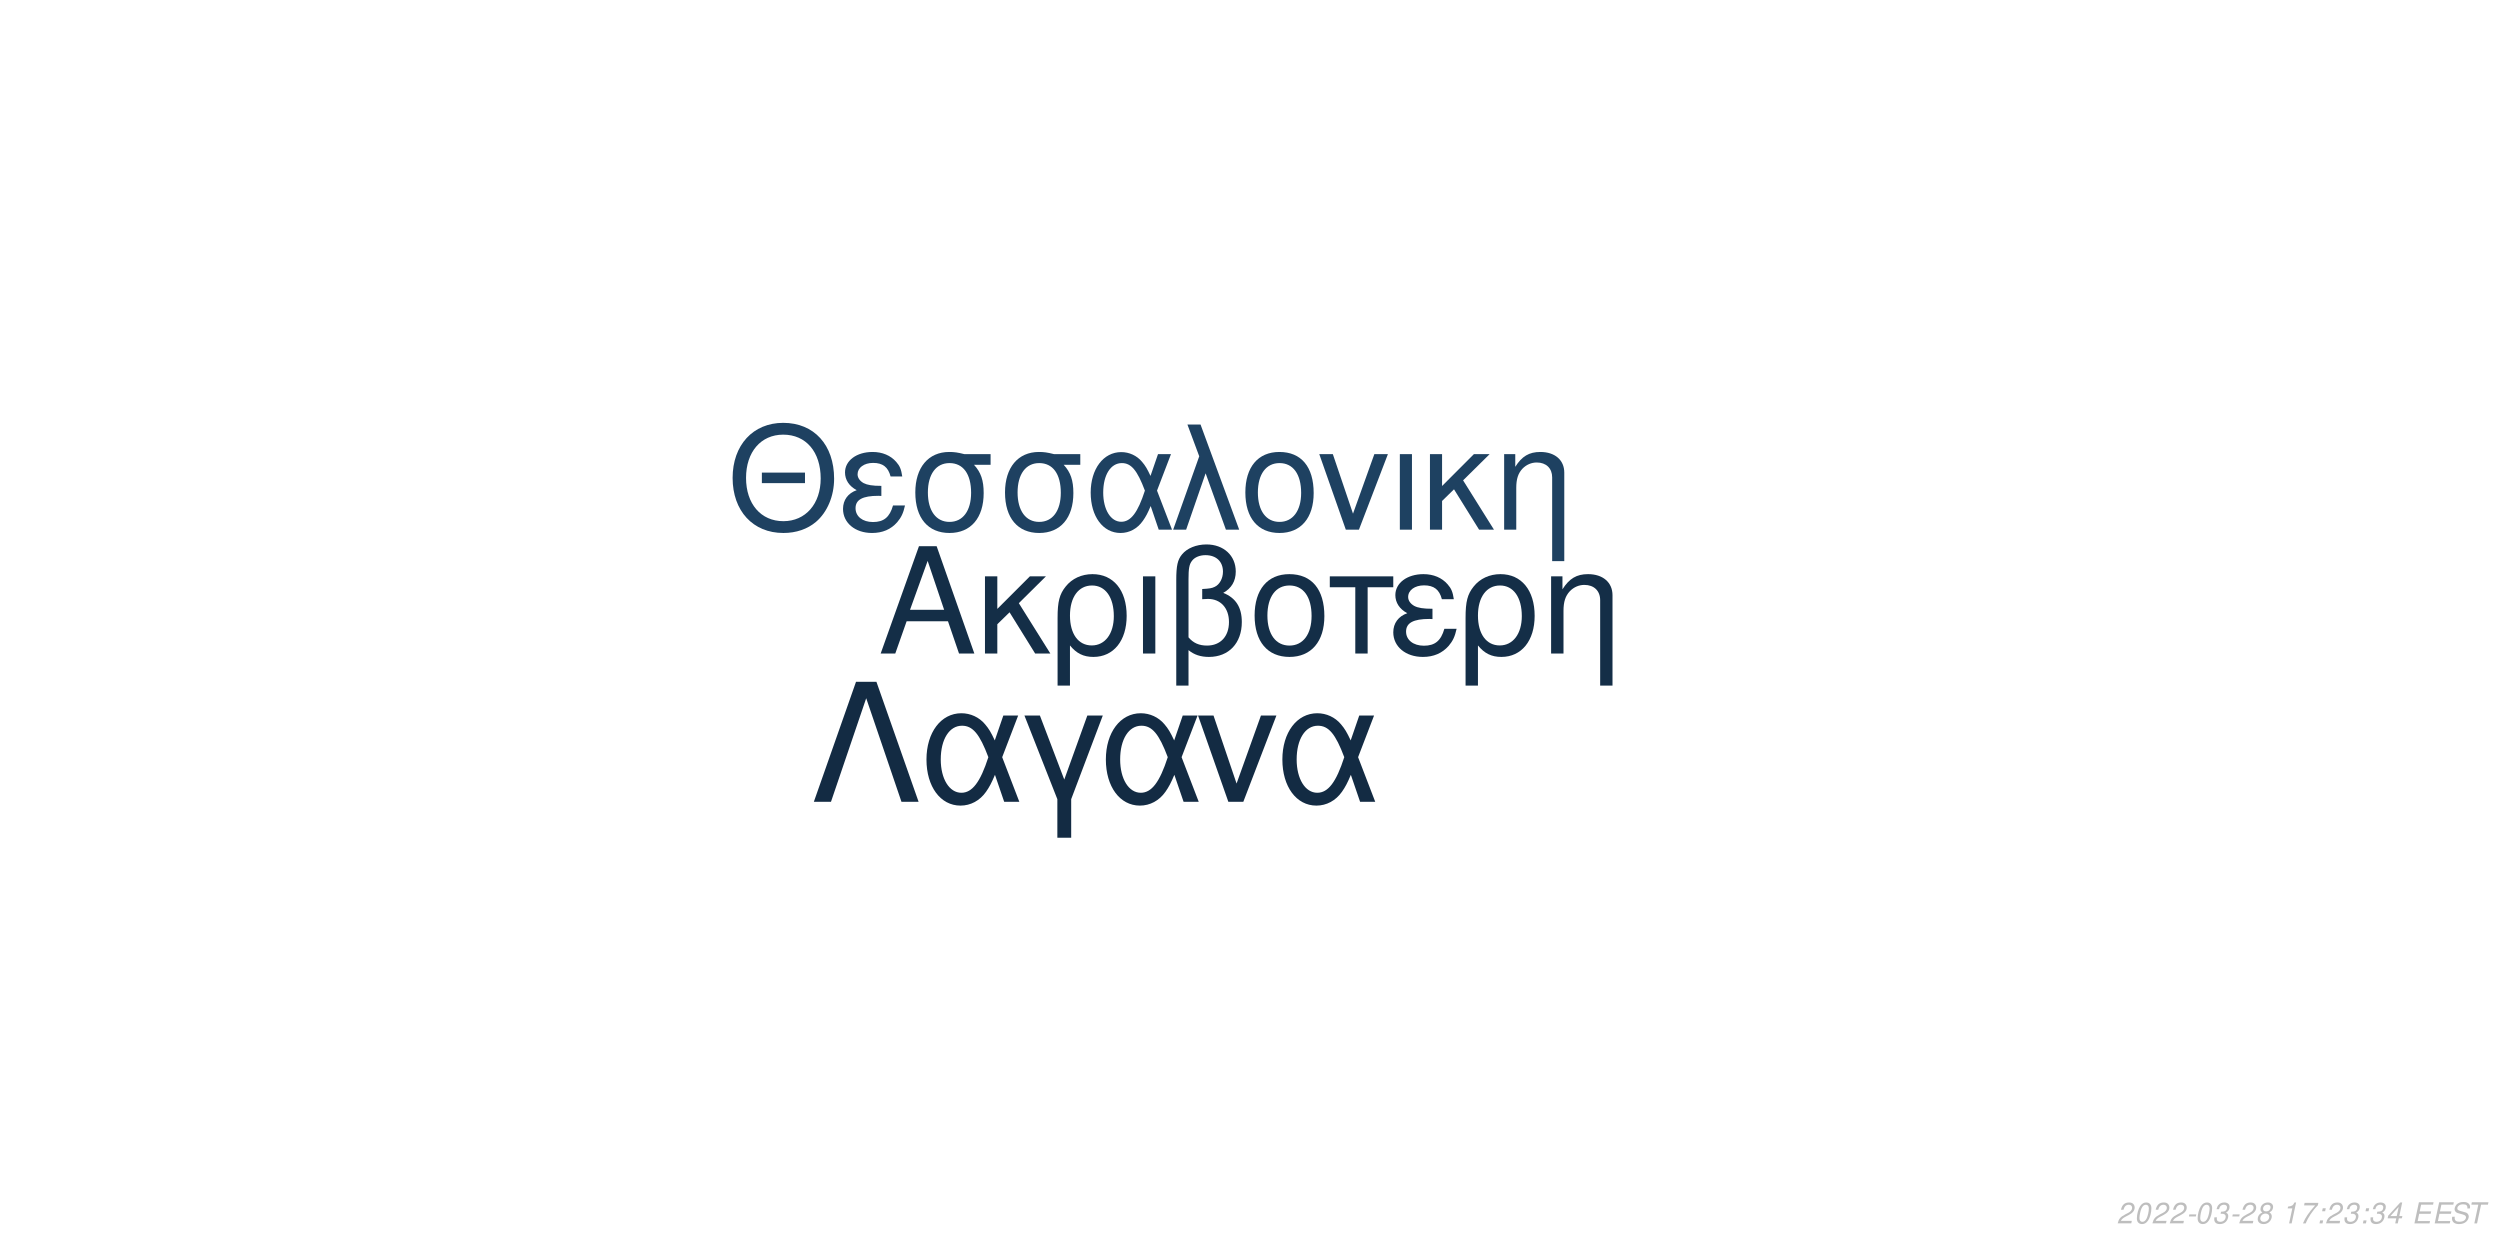
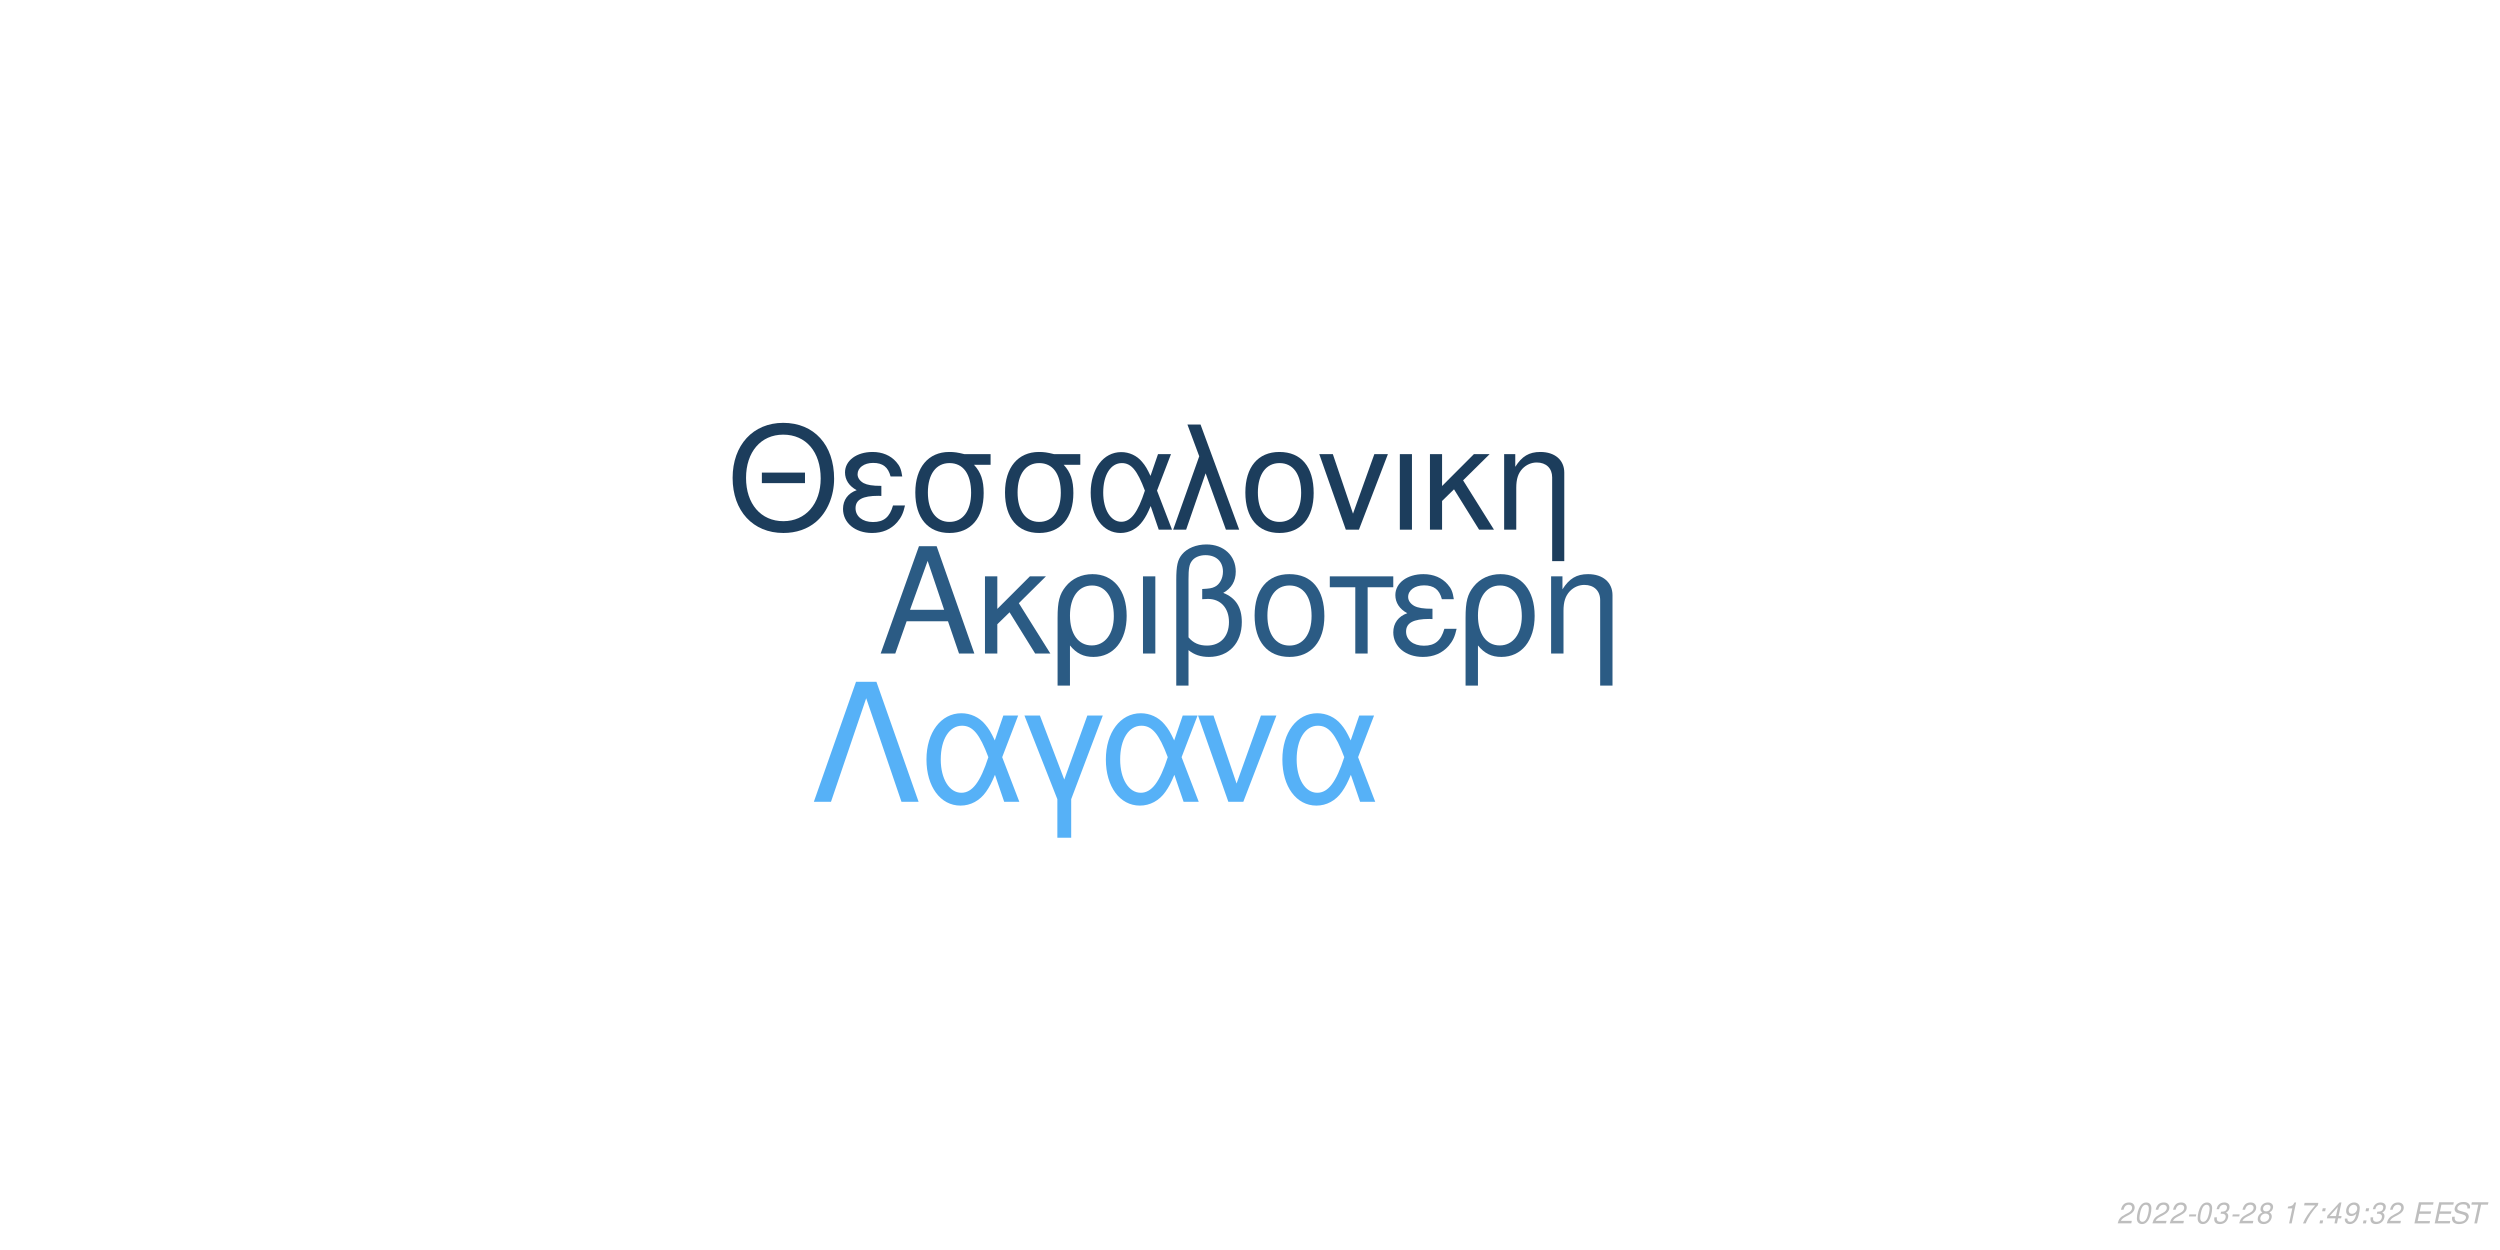
<svg xmlns="http://www.w3.org/2000/svg" xmlns:xlink="http://www.w3.org/1999/xlink" width="864pt" height="432pt" viewBox="0 0 864 432" version="1.1">
  <defs>
    <g>
      <symbol overflow="visible" id="glyph0-0">
        <path style="stroke:none;" d="" />
      </symbol>
      <symbol overflow="visible" id="glyph0-1">
        <path style="stroke:none;" d="M 24.125 -11.141 L 27.938 0 L 33.234 0 L 20.203 -37.094 L 14.094 -37.094 L 0.859 0 L 5.906 0 L 9.828 -11.141 Z M 22.797 -15.109 L 11 -15.109 L 17.094 -32.016 Z M 22.797 -15.109 " />
      </symbol>
      <symbol overflow="visible" id="glyph0-2">
        <path style="stroke:none;" d="M 7.172 -15.422 L 7.172 -26.672 L 2.906 -26.672 L 2.906 0 L 7.172 0 L 7.172 -10.125 L 11.406 -14.25 L 20.25 0 L 25.5 0 L 14.609 -17.406 L 23.969 -26.672 L 18.422 -26.672 Z M 7.172 -15.422 " />
      </symbol>
      <symbol overflow="visible" id="glyph0-3">
        <path style="stroke:none;" d="M 3 11.094 L 7.281 11.094 L 7.281 -2.797 C 9.516 -0.047 11.953 1.172 15.375 1.172 C 22.344 1.172 26.875 -4.422 26.875 -13.031 C 26.875 -21.891 22.297 -27.438 15.062 -27.438 C 11.297 -27.438 7.984 -25.906 5.797 -23.156 C 3.672 -20.516 3 -17.969 3 -12.359 Z M 14.906 -23.516 C 19.547 -23.516 22.438 -19.438 22.438 -12.922 C 22.438 -6.812 19.391 -2.797 14.812 -2.797 C 10.172 -2.797 7.281 -6.766 7.281 -13.125 C 7.281 -19.484 10.234 -23.516 14.906 -23.516 Z M 14.906 -23.516 " />
      </symbol>
      <symbol overflow="visible" id="glyph0-4">
        <path style="stroke:none;" d="M 3.516 0 L 7.781 0 L 7.781 -26.672 L 3.516 -26.672 Z M 3.516 0 " />
      </symbol>
      <symbol overflow="visible" id="glyph0-5">
        <path style="stroke:none;" d="M 4.016 11.094 L 8.25 11.094 L 8.25 -1.172 C 10.172 0.406 12.422 1.172 15.312 1.172 C 22.188 1.172 26.672 -3.609 26.672 -10.891 C 26.672 -15.984 24.578 -19.234 20.25 -20.969 C 23.109 -22.547 24.578 -25.031 24.578 -28.344 C 24.578 -33.844 20.406 -37.703 14.453 -37.703 C 10.938 -37.703 7.734 -36.391 6 -34.25 C 4.484 -32.422 4.016 -30.328 4.016 -25.391 Z M 8.25 -25.656 C 8.25 -29.359 8.5 -30.844 9.469 -32.062 C 10.375 -33.281 12.156 -34 14.094 -34 C 17.812 -34 20.156 -31.812 20.156 -28.297 C 20.156 -25.953 18.984 -23.812 17.297 -23.047 C 16.281 -22.547 15.469 -22.438 12.984 -22.297 L 12.984 -18.781 C 13.734 -18.828 14.344 -18.875 14.969 -18.875 C 19.344 -18.875 22.234 -15.719 22.234 -10.891 C 22.234 -5.906 19.281 -2.75 14.656 -2.75 C 11.953 -2.75 9.922 -3.609 8.25 -5.594 Z M 8.25 -25.656 " />
      </symbol>
      <symbol overflow="visible" id="glyph0-6">
        <path style="stroke:none;" d="M 14.094 -27.438 C 6.562 -27.438 2.094 -22.094 2.094 -13.125 C 2.094 -4.125 6.562 1.172 14.141 1.172 C 21.672 1.172 26.203 -4.172 26.203 -12.922 C 26.203 -22.188 21.828 -27.438 14.094 -27.438 Z M 14.141 -23.516 C 18.938 -23.516 21.781 -19.594 21.781 -12.984 C 21.781 -6.672 18.828 -2.75 14.141 -2.75 C 9.422 -2.75 6.516 -6.672 6.516 -13.125 C 6.516 -19.594 9.422 -23.516 14.141 -23.516 Z M 14.141 -23.516 " />
      </symbol>
      <symbol overflow="visible" id="glyph0-7">
        <path style="stroke:none;" d="M 7.891 0 L 12.156 0 L 12.156 -22.906 L 21.016 -22.906 L 21.016 -26.672 L -0.922 -26.672 L -0.922 -22.906 L 7.891 -22.906 Z M 7.891 0 " />
      </symbol>
      <symbol overflow="visible" id="glyph0-8">
        <path style="stroke:none;" d="M 14.562 -15.469 C 11.344 -15.469 9.562 -15.781 8.297 -16.438 C 6.922 -17.203 6.156 -18.328 6.156 -19.547 C 6.156 -21.891 8.453 -23.562 11.656 -23.562 C 15.062 -23.562 16.953 -22.094 17.812 -18.781 L 21.938 -18.781 C 21.578 -21.266 21.062 -22.5 19.797 -23.922 C 17.812 -26.203 14.906 -27.438 11.453 -27.438 C 5.797 -27.438 1.734 -24.375 1.734 -20.203 C 1.734 -17.609 3.156 -15.375 5.859 -13.938 C 2.797 -12.875 1.016 -10.484 1.016 -7.328 C 1.016 -2.391 5.297 1.172 11.25 1.172 C 14.969 1.172 17.906 -0.109 20.156 -2.641 C 21.578 -4.328 22.297 -5.797 22.906 -8.547 L 18.672 -8.547 C 17.5 -4.422 15.422 -2.703 11.609 -2.703 C 7.938 -2.703 5.438 -4.688 5.438 -7.578 C 5.438 -10.578 7.938 -11.953 13.484 -11.953 C 13.641 -11.953 14.094 -11.953 14.562 -11.906 Z M 14.562 -15.469 " />
      </symbol>
      <symbol overflow="visible" id="glyph0-9">
        <path style="stroke:none;" d="M 3.562 -26.672 L 3.562 0 L 7.844 0 L 7.844 -14.703 C 7.844 -17.906 8.5 -19.891 10.031 -21.531 C 11.406 -22.953 13.188 -23.719 15.062 -23.719 C 18.375 -23.719 20.516 -21.672 20.516 -18.469 L 20.516 11.094 L 24.781 11.094 L 24.781 -20.156 C 24.781 -24.578 21.469 -27.438 16.328 -27.438 C 12.359 -27.438 9.828 -25.906 7.484 -22.188 L 7.484 -26.672 Z M 3.562 -26.672 " />
      </symbol>
      <symbol overflow="visible" id="glyph1-0">
        <path style="stroke:none;" d="" />
      </symbol>
      <symbol overflow="visible" id="glyph1-1">
        <path style="stroke:none;" d="M 26.859 -19.734 L 11.953 -19.734 L 11.953 -16.094 L 26.859 -16.094 Z M 19.328 -36.922 C 8.922 -36.922 1.844 -29.25 1.844 -17.891 C 1.844 -6.484 8.875 1.141 19.391 1.141 C 23.812 1.141 27.703 -0.203 30.641 -2.688 C 34.578 -6.031 36.922 -11.656 36.922 -17.594 C 36.922 -29.297 30 -36.922 19.328 -36.922 Z M 19.328 -32.844 C 27.203 -32.844 32.281 -26.906 32.281 -17.688 C 32.281 -8.922 27.062 -2.938 19.391 -2.938 C 11.609 -2.938 6.484 -8.922 6.484 -17.891 C 6.484 -26.859 11.609 -32.844 19.328 -32.844 Z M 19.328 -32.844 " />
      </symbol>
      <symbol overflow="visible" id="glyph1-2">
        <path style="stroke:none;" d="M 14.25 -15.141 C 11.109 -15.141 9.375 -15.453 8.125 -16.094 C 6.781 -16.844 6.031 -17.938 6.031 -19.141 C 6.031 -21.422 8.266 -23.078 11.406 -23.078 C 14.75 -23.078 16.594 -21.625 17.438 -18.391 L 21.469 -18.391 C 21.125 -20.828 20.625 -22.031 19.391 -23.422 C 17.438 -25.656 14.594 -26.859 11.219 -26.859 C 5.688 -26.859 1.688 -23.875 1.688 -19.781 C 1.688 -17.234 3.094 -15.047 5.734 -13.656 C 2.734 -12.609 1 -10.266 1 -7.172 C 1 -2.344 5.188 1.141 11.016 1.141 C 14.656 1.141 17.547 -0.094 19.734 -2.594 C 21.125 -4.234 21.828 -5.688 22.422 -8.375 L 18.281 -8.375 C 17.141 -4.328 15.094 -2.641 11.359 -2.641 C 7.766 -2.641 5.328 -4.578 5.328 -7.422 C 5.328 -10.359 7.766 -11.703 13.203 -11.703 C 13.359 -11.703 13.797 -11.703 14.25 -11.656 Z M 14.25 -15.141 " />
      </symbol>
      <symbol overflow="visible" id="glyph1-3">
        <path style="stroke:none;" d="M 29 -26.109 L 19.938 -26.109 C 17.594 -26.703 16.438 -26.859 14.703 -26.859 C 7.469 -26.859 2.984 -21.469 2.984 -12.859 C 2.984 -4.031 7.375 1.141 14.797 1.141 C 22.172 1.141 26.609 -4.078 26.609 -12.656 C 26.609 -17.047 25.656 -19.828 23.266 -22.422 L 29 -22.422 Z M 14.797 -23.016 C 19.531 -23.016 22.266 -19.234 22.266 -12.75 C 22.266 -6.531 19.438 -2.688 14.797 -2.688 C 10.172 -2.688 7.328 -6.531 7.328 -12.859 C 7.328 -19.188 10.172 -23.016 14.797 -23.016 Z M 14.797 -23.016 " />
      </symbol>
      <symbol overflow="visible" id="glyph1-4">
        <path style="stroke:none;" d="M 29.344 -26.109 L 24.859 -26.109 L 22.266 -18.578 C 21.125 -21.031 20.484 -22.125 19.328 -23.469 C 17.547 -25.609 14.906 -26.812 12.156 -26.812 C 5.984 -26.812 1.594 -20.984 1.594 -12.812 C 1.594 -4.578 5.828 1.141 11.906 1.141 C 14.953 1.141 17.734 -0.344 19.625 -3.047 C 20.672 -4.531 21.281 -5.688 22.328 -8.172 L 25.109 0 L 29.703 0 L 24.516 -13.5 Z M 20.328 -13.5 C 17.891 -5.922 15.453 -2.734 12.156 -2.734 C 8.516 -2.734 5.922 -6.922 5.922 -12.812 C 5.922 -18.938 8.516 -23.016 12.359 -23.016 C 15.594 -23.016 17.688 -20.531 20.328 -13.5 Z M 20.328 -13.5 " />
      </symbol>
      <symbol overflow="visible" id="glyph1-5">
        <path style="stroke:none;" d="M 1.094 0 L 5.578 0 L 12.312 -19.484 L 19.328 0 L 23.922 0 L 10.562 -36.328 L 6.031 -36.328 L 10.109 -25.359 Z M 1.094 0 " />
      </symbol>
      <symbol overflow="visible" id="glyph1-6">
        <path style="stroke:none;" d="M 13.797 -26.859 C 6.422 -26.859 2.047 -21.625 2.047 -12.859 C 2.047 -4.031 6.422 1.141 13.859 1.141 C 21.234 1.141 25.656 -4.078 25.656 -12.656 C 25.656 -21.719 21.375 -26.859 13.797 -26.859 Z M 13.859 -23.016 C 18.531 -23.016 21.328 -19.188 21.328 -12.703 C 21.328 -6.531 18.438 -2.688 13.859 -2.688 C 9.219 -2.688 6.375 -6.531 6.375 -12.859 C 6.375 -19.188 9.219 -23.016 13.859 -23.016 Z M 13.859 -23.016 " />
      </symbol>
      <symbol overflow="visible" id="glyph1-7">
        <path style="stroke:none;" d="M 14.297 0 L 24.312 -26.109 L 19.625 -26.109 L 12.25 -5.531 L 5.281 -26.109 L 0.594 -26.109 L 9.766 0 Z M 14.297 0 " />
      </symbol>
      <symbol overflow="visible" id="glyph1-8">
        <path style="stroke:none;" d="M 3.438 0 L 7.625 0 L 7.625 -26.109 L 3.438 -26.109 Z M 3.438 0 " />
      </symbol>
      <symbol overflow="visible" id="glyph1-9">
        <path style="stroke:none;" d="M 7.031 -15.094 L 7.031 -26.109 L 2.844 -26.109 L 2.844 0 L 7.031 0 L 7.031 -9.922 L 11.156 -13.953 L 19.828 0 L 24.969 0 L 14.297 -17.047 L 23.469 -26.109 L 18.031 -26.109 Z M 7.031 -15.094 " />
      </symbol>
      <symbol overflow="visible" id="glyph1-10">
        <path style="stroke:none;" d="M 3.484 -26.109 L 3.484 0 L 7.672 0 L 7.672 -14.406 C 7.672 -17.547 8.328 -19.484 9.812 -21.078 C 11.156 -22.469 12.906 -23.219 14.75 -23.219 C 17.984 -23.219 20.078 -21.234 20.078 -18.094 L 20.078 10.859 L 24.266 10.859 L 24.266 -19.734 C 24.266 -24.062 21.031 -26.859 16 -26.859 C 12.109 -26.859 9.609 -25.359 7.328 -21.719 L 7.328 -26.109 Z M 3.484 -26.109 " />
      </symbol>
      <symbol overflow="visible" id="glyph2-0">
        <path style="stroke:none;" d="" />
      </symbol>
      <symbol overflow="visible" id="glyph2-1">
        <path style="stroke:none;" d="M 22.531 -41.484 L 15.484 -41.484 L 0.906 0 L 6.828 0 L 19 -35.797 L 31.188 0 L 37.109 0 Z M 22.531 -41.484 " />
      </symbol>
      <symbol overflow="visible" id="glyph2-2">
        <path style="stroke:none;" d="M 33.516 -29.812 L 28.391 -29.812 L 25.438 -21.219 C 24.125 -24.016 23.391 -25.266 22.078 -26.797 C 20.031 -29.25 17.016 -30.609 13.891 -30.609 C 6.828 -30.609 1.828 -23.953 1.828 -14.625 C 1.828 -5.234 6.656 1.312 13.594 1.312 C 17.078 1.312 20.266 -0.391 22.422 -3.469 C 23.609 -5.172 24.297 -6.484 25.5 -9.328 L 28.688 0 L 33.922 0 L 28 -15.422 Z M 23.219 -15.422 C 20.422 -6.766 17.641 -3.125 13.891 -3.125 C 9.734 -3.125 6.766 -7.906 6.766 -14.625 C 6.766 -21.625 9.734 -26.297 14.109 -26.297 C 17.812 -26.297 20.203 -23.453 23.219 -15.422 Z M 23.219 -15.422 " />
      </symbol>
      <symbol overflow="visible" id="glyph2-3">
        <path style="stroke:none;" d="M 12.062 12.406 L 16.844 12.406 L 16.844 -0.906 L 27.766 -29.812 L 22.422 -29.812 L 14.453 -7.688 L 6.031 -29.812 L 0.688 -29.812 L 12.062 -0.906 Z M 12.062 12.406 " />
      </symbol>
      <symbol overflow="visible" id="glyph2-4">
        <path style="stroke:none;" d="M 16.328 0 L 27.766 -29.812 L 22.422 -29.812 L 14 -6.312 L 6.031 -29.812 L 0.688 -29.812 L 11.156 0 Z M 16.328 0 " />
      </symbol>
      <symbol overflow="visible" id="glyph3-0">
        <path style="stroke:none;" d="" />
      </symbol>
      <symbol overflow="visible" id="glyph3-1">
        <path style="stroke:none;" d="M 5.234 -0.875 L 1.469 -0.875 C 1.641 -1.375 2.203 -1.891 3.109 -2.344 L 4.234 -2.938 C 5.562 -3.625 6.219 -4.469 6.219 -5.484 C 6.219 -5.938 6.062 -6.359 5.797 -6.656 C 5.469 -7.047 4.984 -7.234 4.312 -7.234 C 2.766 -7.234 1.891 -6.453 1.484 -4.734 L 2.375 -4.734 C 2.484 -5.188 2.609 -5.484 2.797 -5.75 C 3.094 -6.203 3.609 -6.453 4.188 -6.453 C 4.891 -6.453 5.344 -6.031 5.344 -5.375 C 5.344 -4.703 4.859 -4.094 4.016 -3.656 L 2.984 -3.125 C 1.234 -2.188 0.797 -1.656 0.344 -0.016 L 5.047 -0.016 Z M 5.234 -0.875 " />
      </symbol>
      <symbol overflow="visible" id="glyph3-2">
        <path style="stroke:none;" d="M 4.203 -7.234 C 3.375 -7.234 2.688 -6.812 2.125 -5.984 C 1.484 -5.047 0.984 -3.188 0.984 -1.734 C 0.984 -1.109 1.172 -0.562 1.484 -0.266 C 1.797 0.047 2.281 0.234 2.766 0.234 C 3.625 0.234 4.281 -0.156 4.859 -1.016 C 5.516 -1.953 6 -3.797 6 -5.266 C 6 -6.5 5.328 -7.234 4.203 -7.234 Z M 4.094 -6.453 C 4.734 -6.453 5.125 -5.984 5.125 -5.156 C 5.125 -4.203 4.781 -2.625 4.406 -1.812 C 3.984 -0.938 3.516 -0.547 2.875 -0.547 C 2.25 -0.547 1.875 -1.031 1.875 -1.828 C 1.875 -2.797 2.203 -4.344 2.594 -5.203 C 2.984 -6.047 3.453 -6.453 4.094 -6.453 Z M 4.094 -6.453 " />
      </symbol>
      <symbol overflow="visible" id="glyph3-3">
        <path style="stroke:none;" d="M 3.516 -3.125 L 1.125 -3.125 L 0.969 -2.406 L 3.359 -2.406 Z M 3.516 -3.125 " />
      </symbol>
      <symbol overflow="visible" id="glyph3-4">
        <path style="stroke:none;" d="M 2.922 -3.312 C 3.125 -3.344 3.234 -3.344 3.375 -3.344 C 4.203 -3.344 4.688 -3 4.688 -2.406 C 4.688 -1.312 3.906 -0.547 2.781 -0.547 C 2.047 -0.547 1.594 -0.938 1.594 -1.562 C 1.594 -1.719 1.609 -1.844 1.656 -2.094 L 0.766 -2.094 C 0.734 -1.797 0.719 -1.641 0.719 -1.469 C 0.719 -0.375 1.406 0.234 2.641 0.234 C 3.547 0.234 4.297 -0.078 4.812 -0.656 C 5.266 -1.156 5.562 -1.875 5.562 -2.547 C 5.562 -3.125 5.344 -3.453 4.797 -3.734 C 5.641 -4.234 6.016 -4.844 6.016 -5.734 C 6.016 -6.656 5.312 -7.234 4.203 -7.234 C 3.375 -7.234 2.672 -6.938 2.188 -6.375 C 1.891 -6.031 1.703 -5.641 1.516 -4.906 L 2.391 -4.906 C 2.5 -5.359 2.594 -5.594 2.734 -5.812 C 3.047 -6.234 3.516 -6.453 4.078 -6.453 C 4.734 -6.453 5.141 -6.125 5.141 -5.578 C 5.141 -5.188 5.016 -4.797 4.797 -4.547 C 4.516 -4.234 4 -4.062 3.266 -4.062 L 3.078 -4.062 Z M 2.922 -3.312 " />
      </symbol>
      <symbol overflow="visible" id="glyph3-5">
        <path style="stroke:none;" d="M 4.766 -3.797 C 5.078 -3.969 5.234 -4.078 5.438 -4.234 C 5.812 -4.594 6.062 -5.172 6.062 -5.734 C 6.062 -6.625 5.344 -7.234 4.266 -7.234 C 2.812 -7.234 1.703 -6.219 1.703 -4.875 C 1.703 -4.406 1.875 -4.125 2.359 -3.812 C 1.297 -3.312 0.75 -2.516 0.75 -1.469 C 0.75 -0.438 1.547 0.234 2.812 0.234 C 3.656 0.234 4.359 -0.094 4.938 -0.734 C 5.359 -1.234 5.609 -1.859 5.609 -2.438 C 5.609 -3.047 5.312 -3.516 4.766 -3.797 Z M 4.109 -6.453 C 4.797 -6.453 5.188 -6.125 5.188 -5.578 C 5.188 -5.266 5.062 -4.922 4.859 -4.672 C 4.562 -4.312 4.188 -4.156 3.656 -4.156 C 2.984 -4.156 2.594 -4.453 2.594 -4.984 C 2.594 -5.859 3.203 -6.453 4.109 -6.453 Z M 3.453 -3.406 C 4.234 -3.406 4.734 -2.984 4.734 -2.312 C 4.734 -1.312 3.922 -0.547 2.875 -0.547 C 2.125 -0.547 1.625 -0.969 1.625 -1.625 C 1.625 -2.609 2.438 -3.406 3.453 -3.406 Z M 3.453 -3.406 " />
      </symbol>
      <symbol overflow="visible" id="glyph3-6">
        <path style="stroke:none;" d="" />
      </symbol>
      <symbol overflow="visible" id="glyph3-7">
        <path style="stroke:none;" d="M 3.703 -5.188 L 2.594 0 L 3.469 0 L 5.016 -7.234 L 4.438 -7.234 C 3.906 -6.156 3.688 -6.016 2.234 -5.812 L 2.109 -5.188 Z M 3.703 -5.188 " />
      </symbol>
      <symbol overflow="visible" id="glyph3-8">
        <path style="stroke:none;" d="M 6.703 -7.094 L 1.953 -7.094 L 1.766 -6.219 L 5.594 -6.219 C 3.344 -3.688 2.266 -2.109 1.375 0 L 2.344 0 C 3.031 -1.906 4.828 -4.594 6.547 -6.281 Z M 6.703 -7.094 " />
      </symbol>
      <symbol overflow="visible" id="glyph3-9">
        <path style="stroke:none;" d="M 2.359 -1.031 L 1.312 -1.031 L 1.094 0 L 2.141 0 Z M 3.266 -5.234 L 2.219 -5.234 L 2 -4.203 L 3.047 -4.203 Z M 3.266 -5.234 " />
      </symbol>
      <symbol overflow="visible" id="glyph3-10">
        <path style="stroke:none;" d="M 3.625 -1.75 L 3.266 0 L 4.141 0 L 4.516 -1.75 L 5.562 -1.75 L 5.734 -2.531 L 4.688 -2.531 L 5.688 -7.234 L 5.016 -7.234 L 0.844 -2.672 L 0.641 -1.75 Z M 3.797 -2.531 L 1.594 -2.531 L 4.469 -5.703 Z M 3.797 -2.531 " />
      </symbol>
      <symbol overflow="visible" id="glyph3-11">
+         <path style="stroke:none;" d="M 0.844 -1.656 C 0.844 -1.547 0.844 -1.438 0.844 -1.375 C 0.844 -0.406 1.531 0.234 2.578 0.234 C 3.203 0.234 3.766 0.016 4.297 -0.438 C 4.938 -1 5.312 -1.656 5.594 -2.719 C 5.844 -3.672 6.016 -4.766 6.016 -5.375 C 6.016 -5.844 5.844 -6.328 5.547 -6.656 C 5.203 -7.031 4.703 -7.234 4.062 -7.234 C 2.516 -7.234 1.297 -5.938 1.297 -4.266 C 1.297 -3.203 1.984 -2.547 3.047 -2.547 C 3.484 -2.547 3.953 -2.672 4.281 -2.891 C 4.406 -2.984 4.547 -3.078 4.828 -3.344 C 4.438 -1.484 3.703 -0.547 2.703 -0.547 C 2.109 -0.547 1.719 -0.938 1.719 -1.547 L 1.719 -1.656 Z M 3.953 -6.453 C 4.625 -6.453 5.141 -5.953 5.141 -5.281 C 5.141 -4.188 4.312 -3.312 3.297 -3.312 C 2.594 -3.312 2.172 -3.734 2.172 -4.453 C 2.172 -5.562 2.984 -6.453 3.953 -6.453 Z M 3.953 -6.453 " />
+       </symbol>
+       <symbol overflow="visible" id="glyph3-12">
        <path style="stroke:none;" d="M 2.547 -3.312 L 6.5 -3.312 L 6.688 -4.141 L 2.719 -4.141 L 3.219 -6.469 L 7.344 -6.469 L 7.516 -7.297 L 2.453 -7.297 L 0.906 0 L 6.125 0 L 6.297 -0.812 L 2.016 -0.812 Z M 2.547 -3.312 " />
      </symbol>
-       <symbol overflow="visible" id="glyph3-12">
+       <symbol overflow="visible" id="glyph3-13">
        <path style="stroke:none;" d="M 7.062 -5.156 C 7.125 -5.438 7.141 -5.562 7.141 -5.703 C 7.141 -6.156 6.938 -6.594 6.594 -6.891 C 6.188 -7.25 5.656 -7.406 4.875 -7.406 C 3.844 -7.406 3.047 -7.125 2.5 -6.562 C 2.094 -6.141 1.781 -5.438 1.781 -4.922 C 1.781 -4.297 2.219 -3.766 2.891 -3.562 L 4.594 -3.094 C 5.406 -2.859 5.734 -2.578 5.734 -2.094 C 5.734 -1.781 5.547 -1.406 5.266 -1.141 C 4.844 -0.766 4.266 -0.578 3.453 -0.578 C 2.328 -0.578 1.812 -0.984 1.812 -1.906 C 1.812 -2.047 1.812 -2.125 1.844 -2.312 L 0.984 -2.312 C 0.906 -2.062 0.891 -1.906 0.891 -1.688 C 0.891 -0.484 1.797 0.234 3.297 0.234 C 4.359 0.234 5.234 -0.062 5.812 -0.609 C 6.344 -1.078 6.688 -1.797 6.688 -2.375 C 6.688 -2.641 6.609 -2.906 6.453 -3.156 C 6.234 -3.5 5.938 -3.703 5.469 -3.828 L 3.75 -4.312 C 2.984 -4.547 2.734 -4.734 2.734 -5.188 C 2.734 -5.547 2.875 -5.844 3.188 -6.109 C 3.547 -6.438 4.031 -6.594 4.703 -6.594 C 5.266 -6.594 5.688 -6.484 5.906 -6.297 C 6.094 -6.125 6.219 -5.797 6.219 -5.516 C 6.219 -5.422 6.203 -5.344 6.188 -5.156 Z M 7.062 -5.156 " />
      </symbol>
-       <symbol overflow="visible" id="glyph3-13">
+       <symbol overflow="visible" id="glyph3-14">
        <path style="stroke:none;" d="M 4.938 -6.469 L 7.312 -6.469 L 7.484 -7.297 L 1.75 -7.297 L 1.578 -6.469 L 3.984 -6.469 L 2.609 0 L 3.547 0 Z M 4.938 -6.469 " />
      </symbol>
    </g>
  </defs>
  <g id="surface1">
    <rect x="0" y="0" width="864" height="432" style="fill:rgb(100%,100%,100%);fill-opacity:1;stroke:none;" />
-     <g style="fill:rgb(7.843%,18.039%,27.843%);fill-opacity:1;">
+     <g style="fill:rgb(16.863%,35.686%,51.765%);fill-opacity:1;">
      <use xlink:href="#glyph0-1" x="303.5" y="225.861" />
      <use xlink:href="#glyph0-2" x="337.5" y="225.861" />
      <use xlink:href="#glyph0-3" x="362.5" y="225.861" />
      <use xlink:href="#glyph0-4" x="391.5" y="225.861" />
      <use xlink:href="#glyph0-5" x="402.5" y="225.861" />
      <use xlink:href="#glyph0-6" x="431.5" y="225.861" />
      <use xlink:href="#glyph0-7" x="460.5" y="225.861" />
      <use xlink:href="#glyph0-8" x="480.5" y="225.861" />
      <use xlink:href="#glyph0-3" x="503.5" y="225.861" />
      <use xlink:href="#glyph0-9" x="532.5" y="225.861" />
    </g>
-     <g style="fill:rgb(11.765%,25.49%,38.039%);fill-opacity:1;">
+     <g style="fill:rgb(10.98%,23.922%,36.078%);fill-opacity:1;">
      <use xlink:href="#glyph1-1" x="251.348" y="183.058" />
      <use xlink:href="#glyph1-2" x="290.348" y="183.058" />
      <use xlink:href="#glyph1-3" x="313.348" y="183.058" />
      <use xlink:href="#glyph1-3" x="344.348" y="183.058" />
      <use xlink:href="#glyph1-4" x="375.348" y="183.058" />
      <use xlink:href="#glyph1-5" x="404.348" y="183.058" />
      <use xlink:href="#glyph1-6" x="428.348" y="183.058" />
      <use xlink:href="#glyph1-7" x="455.348" y="183.058" />
      <use xlink:href="#glyph1-8" x="480.348" y="183.058" />
      <use xlink:href="#glyph1-9" x="491.348" y="183.058" />
      <use xlink:href="#glyph1-10" x="516.348" y="183.058" />
    </g>
-     <g style="fill:rgb(7.451%,16.863%,26.275%);fill-opacity:1;">
+     <g style="fill:rgb(33.725%,69.412%,96.863%);fill-opacity:1;">
      <use xlink:href="#glyph2-1" x="280.359" y="277.105" />
      <use xlink:href="#glyph2-2" x="318.359" y="277.105" />
      <use xlink:href="#glyph2-3" x="353.359" y="277.105" />
      <use xlink:href="#glyph2-2" x="380.359" y="277.105" />
      <use xlink:href="#glyph2-4" x="413.359" y="277.105" />
      <use xlink:href="#glyph2-2" x="441.359" y="277.105" />
    </g>
    <g style="fill:rgb(74.51%,74.51%,74.51%);fill-opacity:1;">
      <use xlink:href="#glyph3-1" x="731.52" y="422.81" />
      <use xlink:href="#glyph3-2" x="737.52" y="422.81" />
      <use xlink:href="#glyph3-1" x="743.52" y="422.81" />
      <use xlink:href="#glyph3-1" x="749.52" y="422.81" />
      <use xlink:href="#glyph3-3" x="755.52" y="422.81" />
      <use xlink:href="#glyph3-2" x="758.52" y="422.81" />
      <use xlink:href="#glyph3-4" x="764.52" y="422.81" />
      <use xlink:href="#glyph3-3" x="770.52" y="422.81" />
      <use xlink:href="#glyph3-1" x="773.52" y="422.81" />
      <use xlink:href="#glyph3-5" x="779.52" y="422.81" />
      <use xlink:href="#glyph3-6" x="785.52" y="422.81" />
      <use xlink:href="#glyph3-7" x="788.52" y="422.81" />
      <use xlink:href="#glyph3-8" x="794.52" y="422.81" />
      <use xlink:href="#glyph3-9" x="800.52" y="422.81" />
-       <use xlink:href="#glyph3-1" x="803.52" y="422.81" />
-       <use xlink:href="#glyph3-4" x="809.52" y="422.81" />
+       <use xlink:href="#glyph3-10" x="803.52" y="422.81" />
+       <use xlink:href="#glyph3-11" x="809.52" y="422.81" />
      <use xlink:href="#glyph3-9" x="815.52" y="422.81" />
      <use xlink:href="#glyph3-4" x="818.52" y="422.81" />
-       <use xlink:href="#glyph3-10" x="824.52" y="422.81" />
+       <use xlink:href="#glyph3-1" x="824.52" y="422.81" />
      <use xlink:href="#glyph3-6" x="830.52" y="422.81" />
-       <use xlink:href="#glyph3-11" x="833.52" y="422.81" />
-       <use xlink:href="#glyph3-11" x="840.52" y="422.81" />
-       <use xlink:href="#glyph3-12" x="846.52" y="422.81" />
-       <use xlink:href="#glyph3-13" x="852.52" y="422.81" />
+       <use xlink:href="#glyph3-12" x="833.52" y="422.81" />
+       <use xlink:href="#glyph3-12" x="840.52" y="422.81" />
+       <use xlink:href="#glyph3-13" x="846.52" y="422.81" />
+       <use xlink:href="#glyph3-14" x="852.52" y="422.81" />
    </g>
  </g>
</svg>
